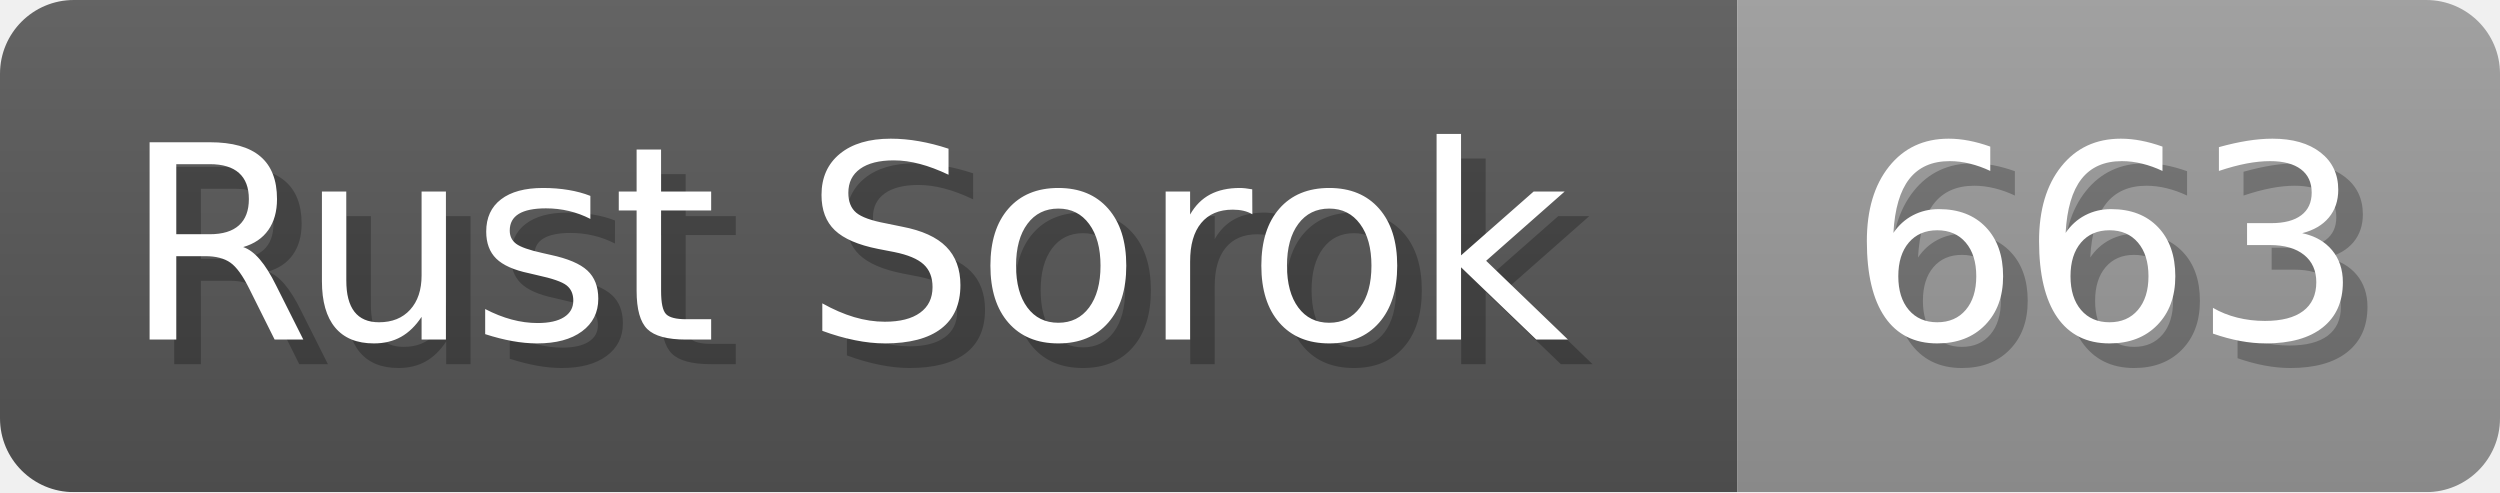
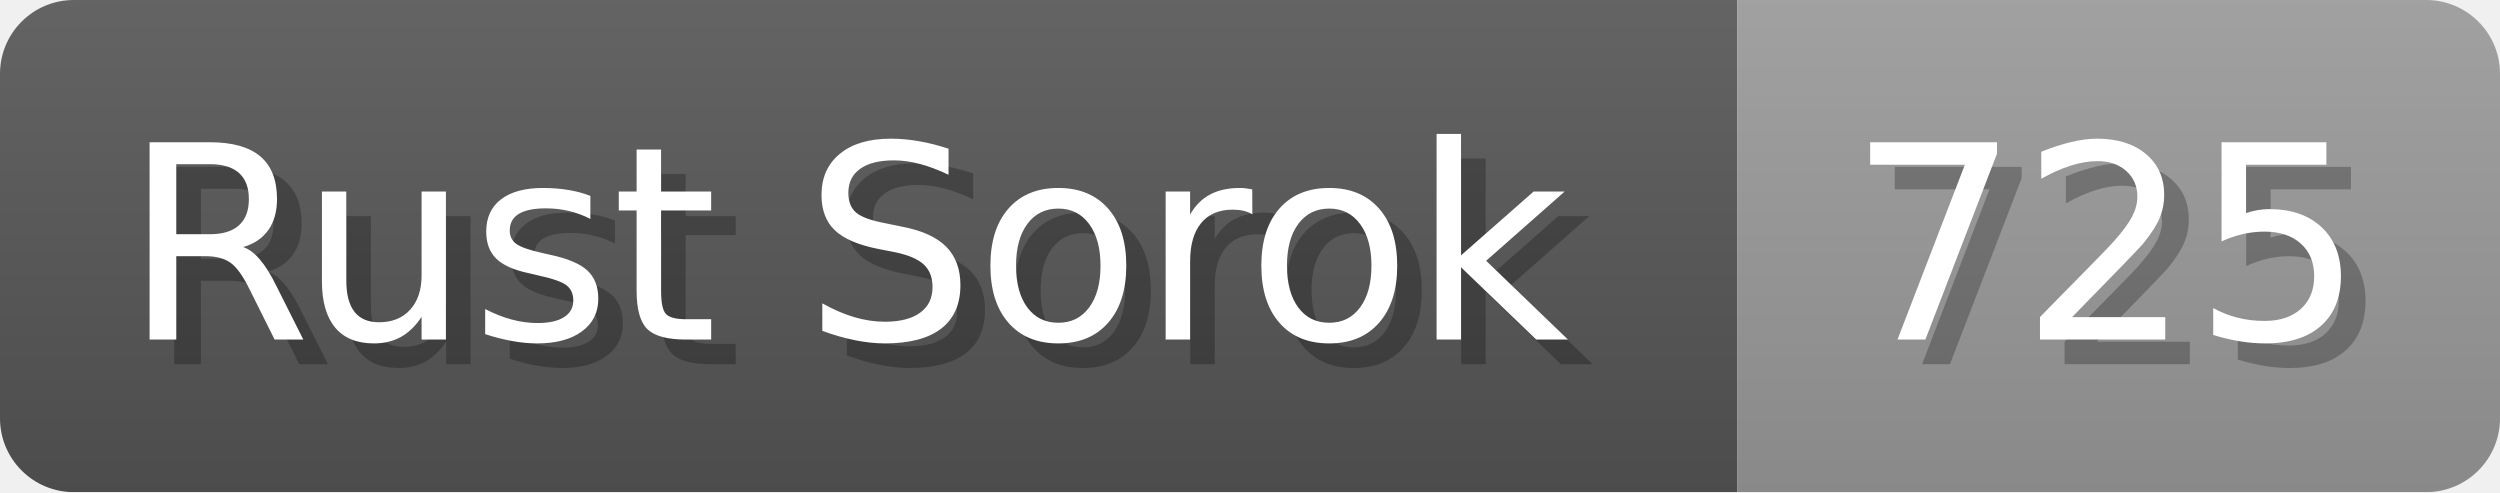
<svg xmlns="http://www.w3.org/2000/svg" width="101.6" height="20" viewBox="0 0 1016 200">
  <linearGradient id="a" x2="0" y2="100%">
    <stop offset="0" stop-opacity=".1" stop-color="#EEE" />
    <stop offset="1" stop-opacity=".1" />
  </linearGradient>
  <mask id="m">
    <rect width="1016" height="200" rx="30" fill="#FFF" />
  </mask>
  <g mask="url(#m)">
    <rect width="706" height="200" fill="#555" />
    <rect width="310" height="200" fill="#999" x="706" />
    <rect width="1016" height="200" fill="url(#a)" />
  </g>
  <g fill="#fff" text-anchor="start" font-family="Verdana,DejaVu Sans,sans-serif" font-size="110">
    <text x="60" y="148" textLength="606" fill="#000" opacity="0.25">Rust Sorok</text>
    <text x="50" y="138" textLength="606">Rust Sorok</text>
-     <text x="761" y="148" textLength="210" fill="#000" opacity="0.25">663</text>
-     <text x="751" y="138" textLength="210">663</text>
+     <text x="761" y="148" textLength="210" fill="#000" opacity="0.25">725</text>
+     <text x="751" y="138" textLength="210">725</text>
  </g>
</svg>
